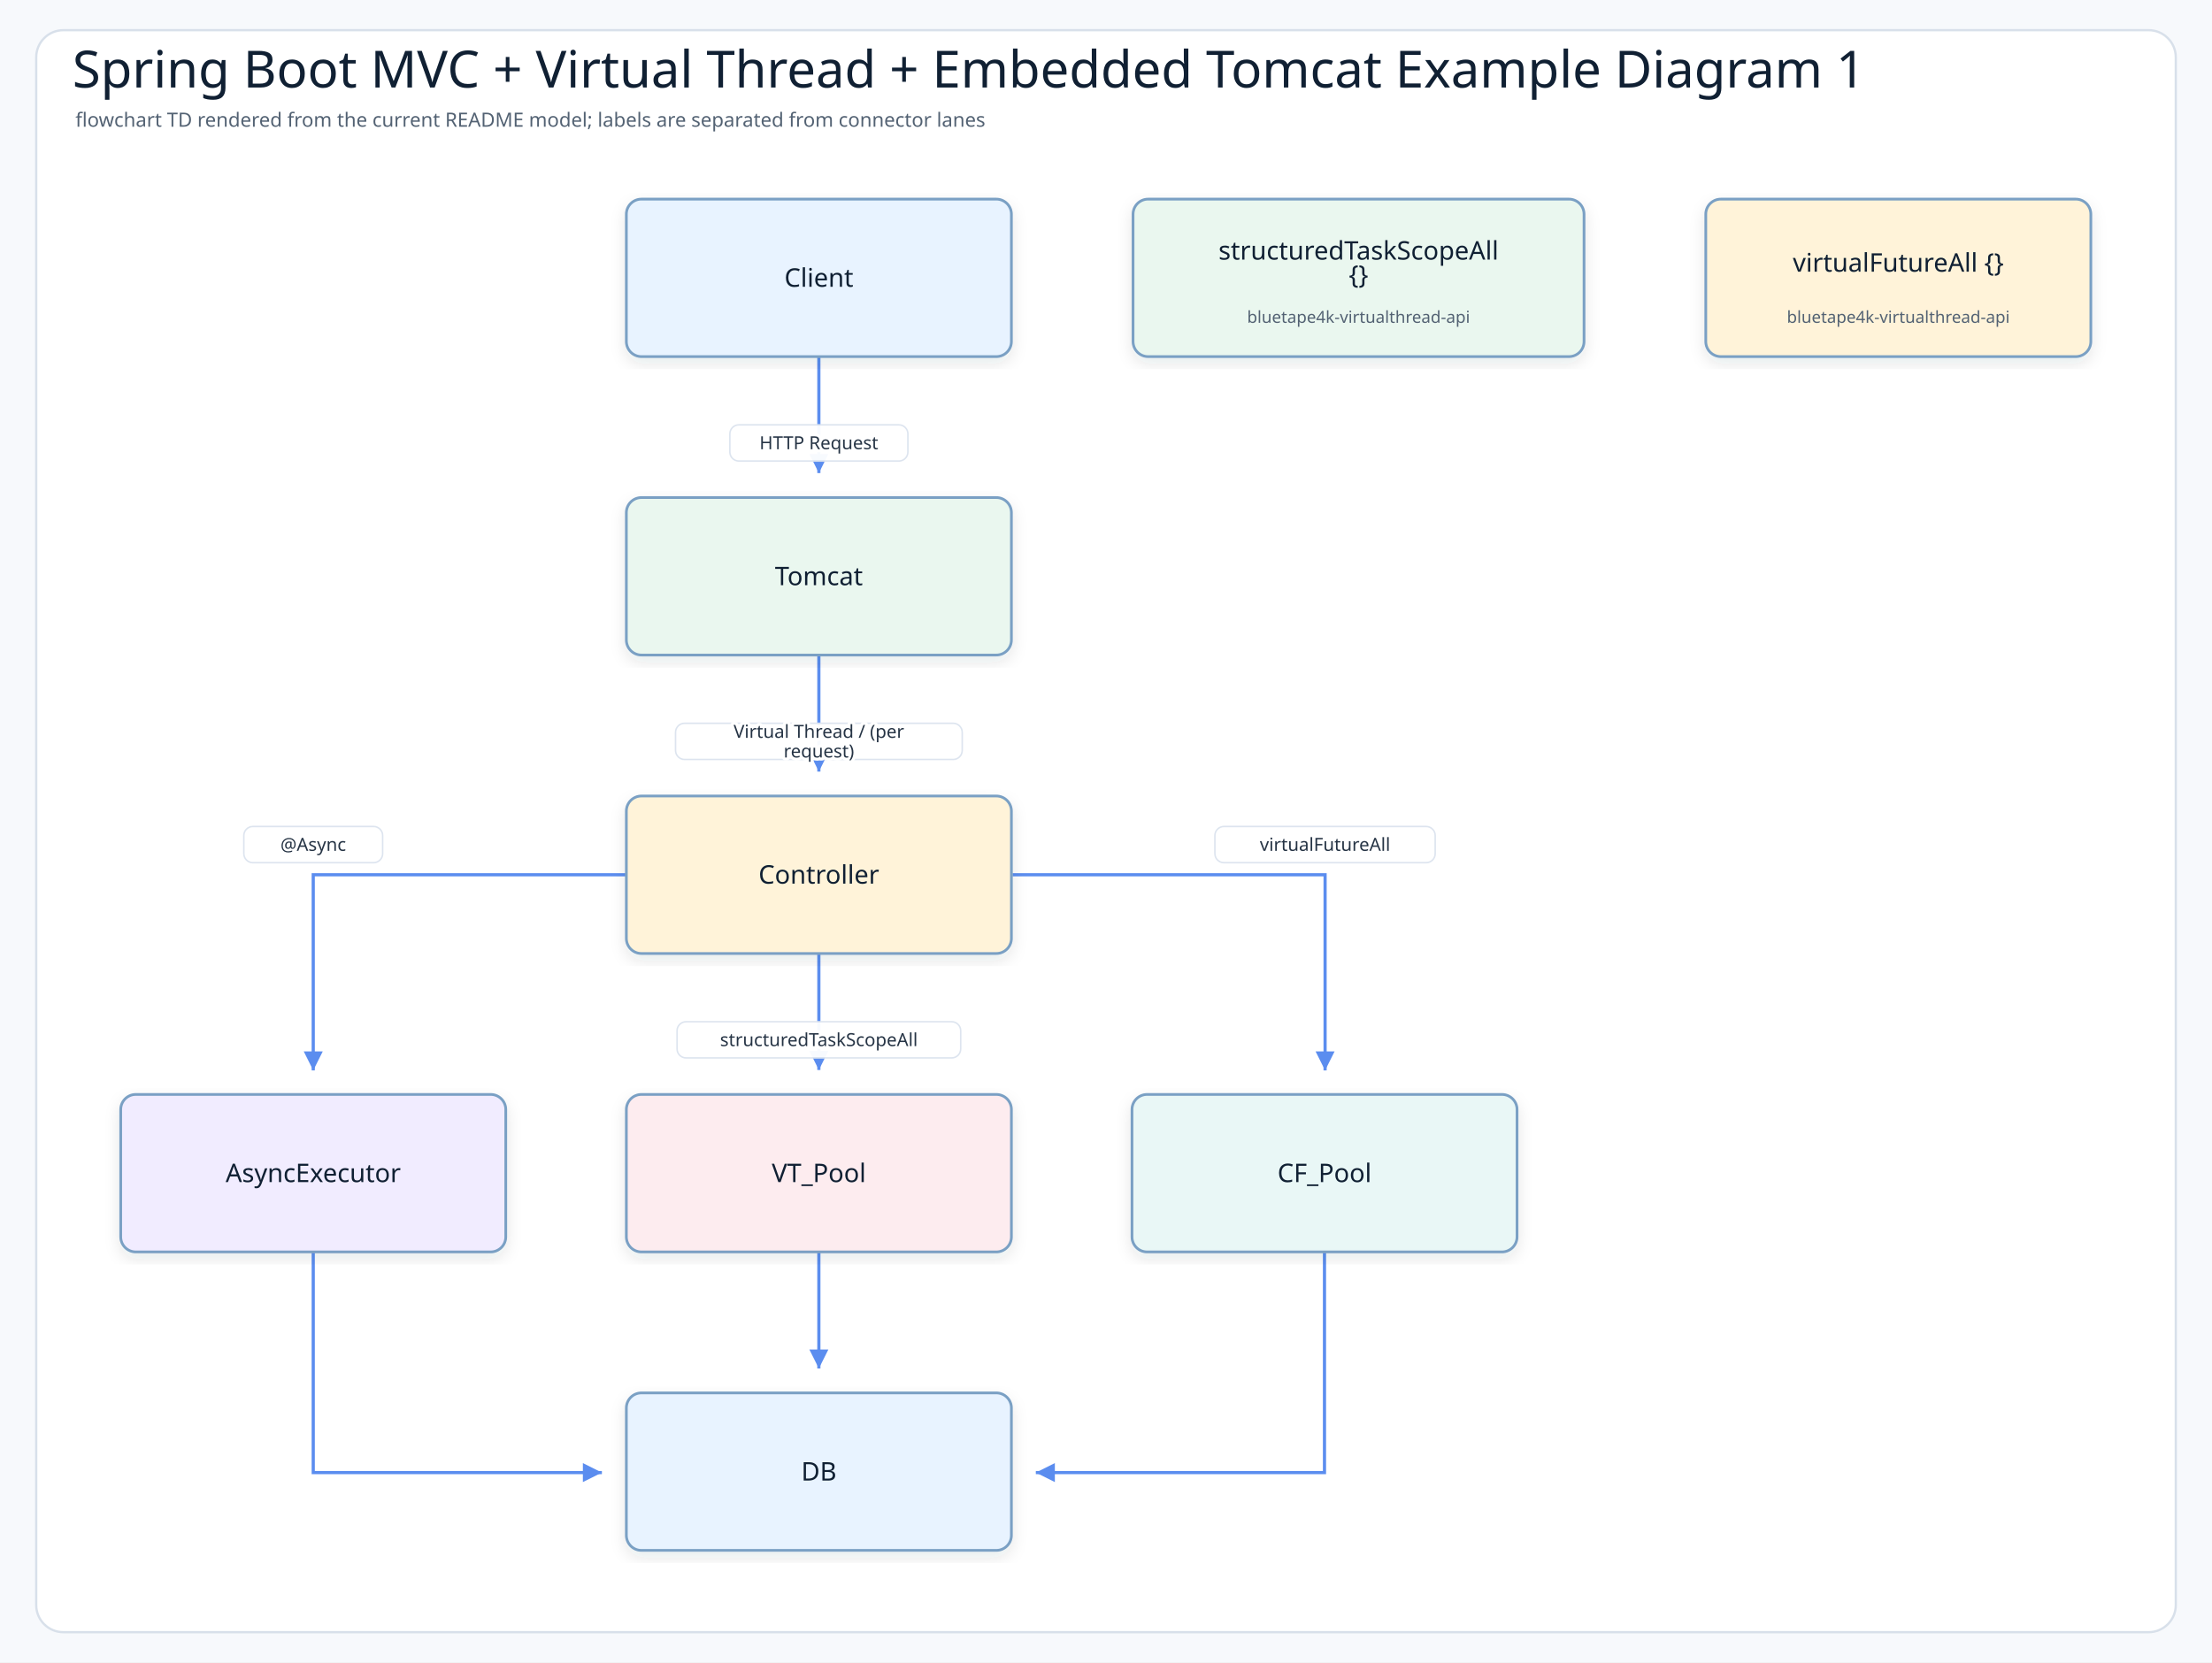
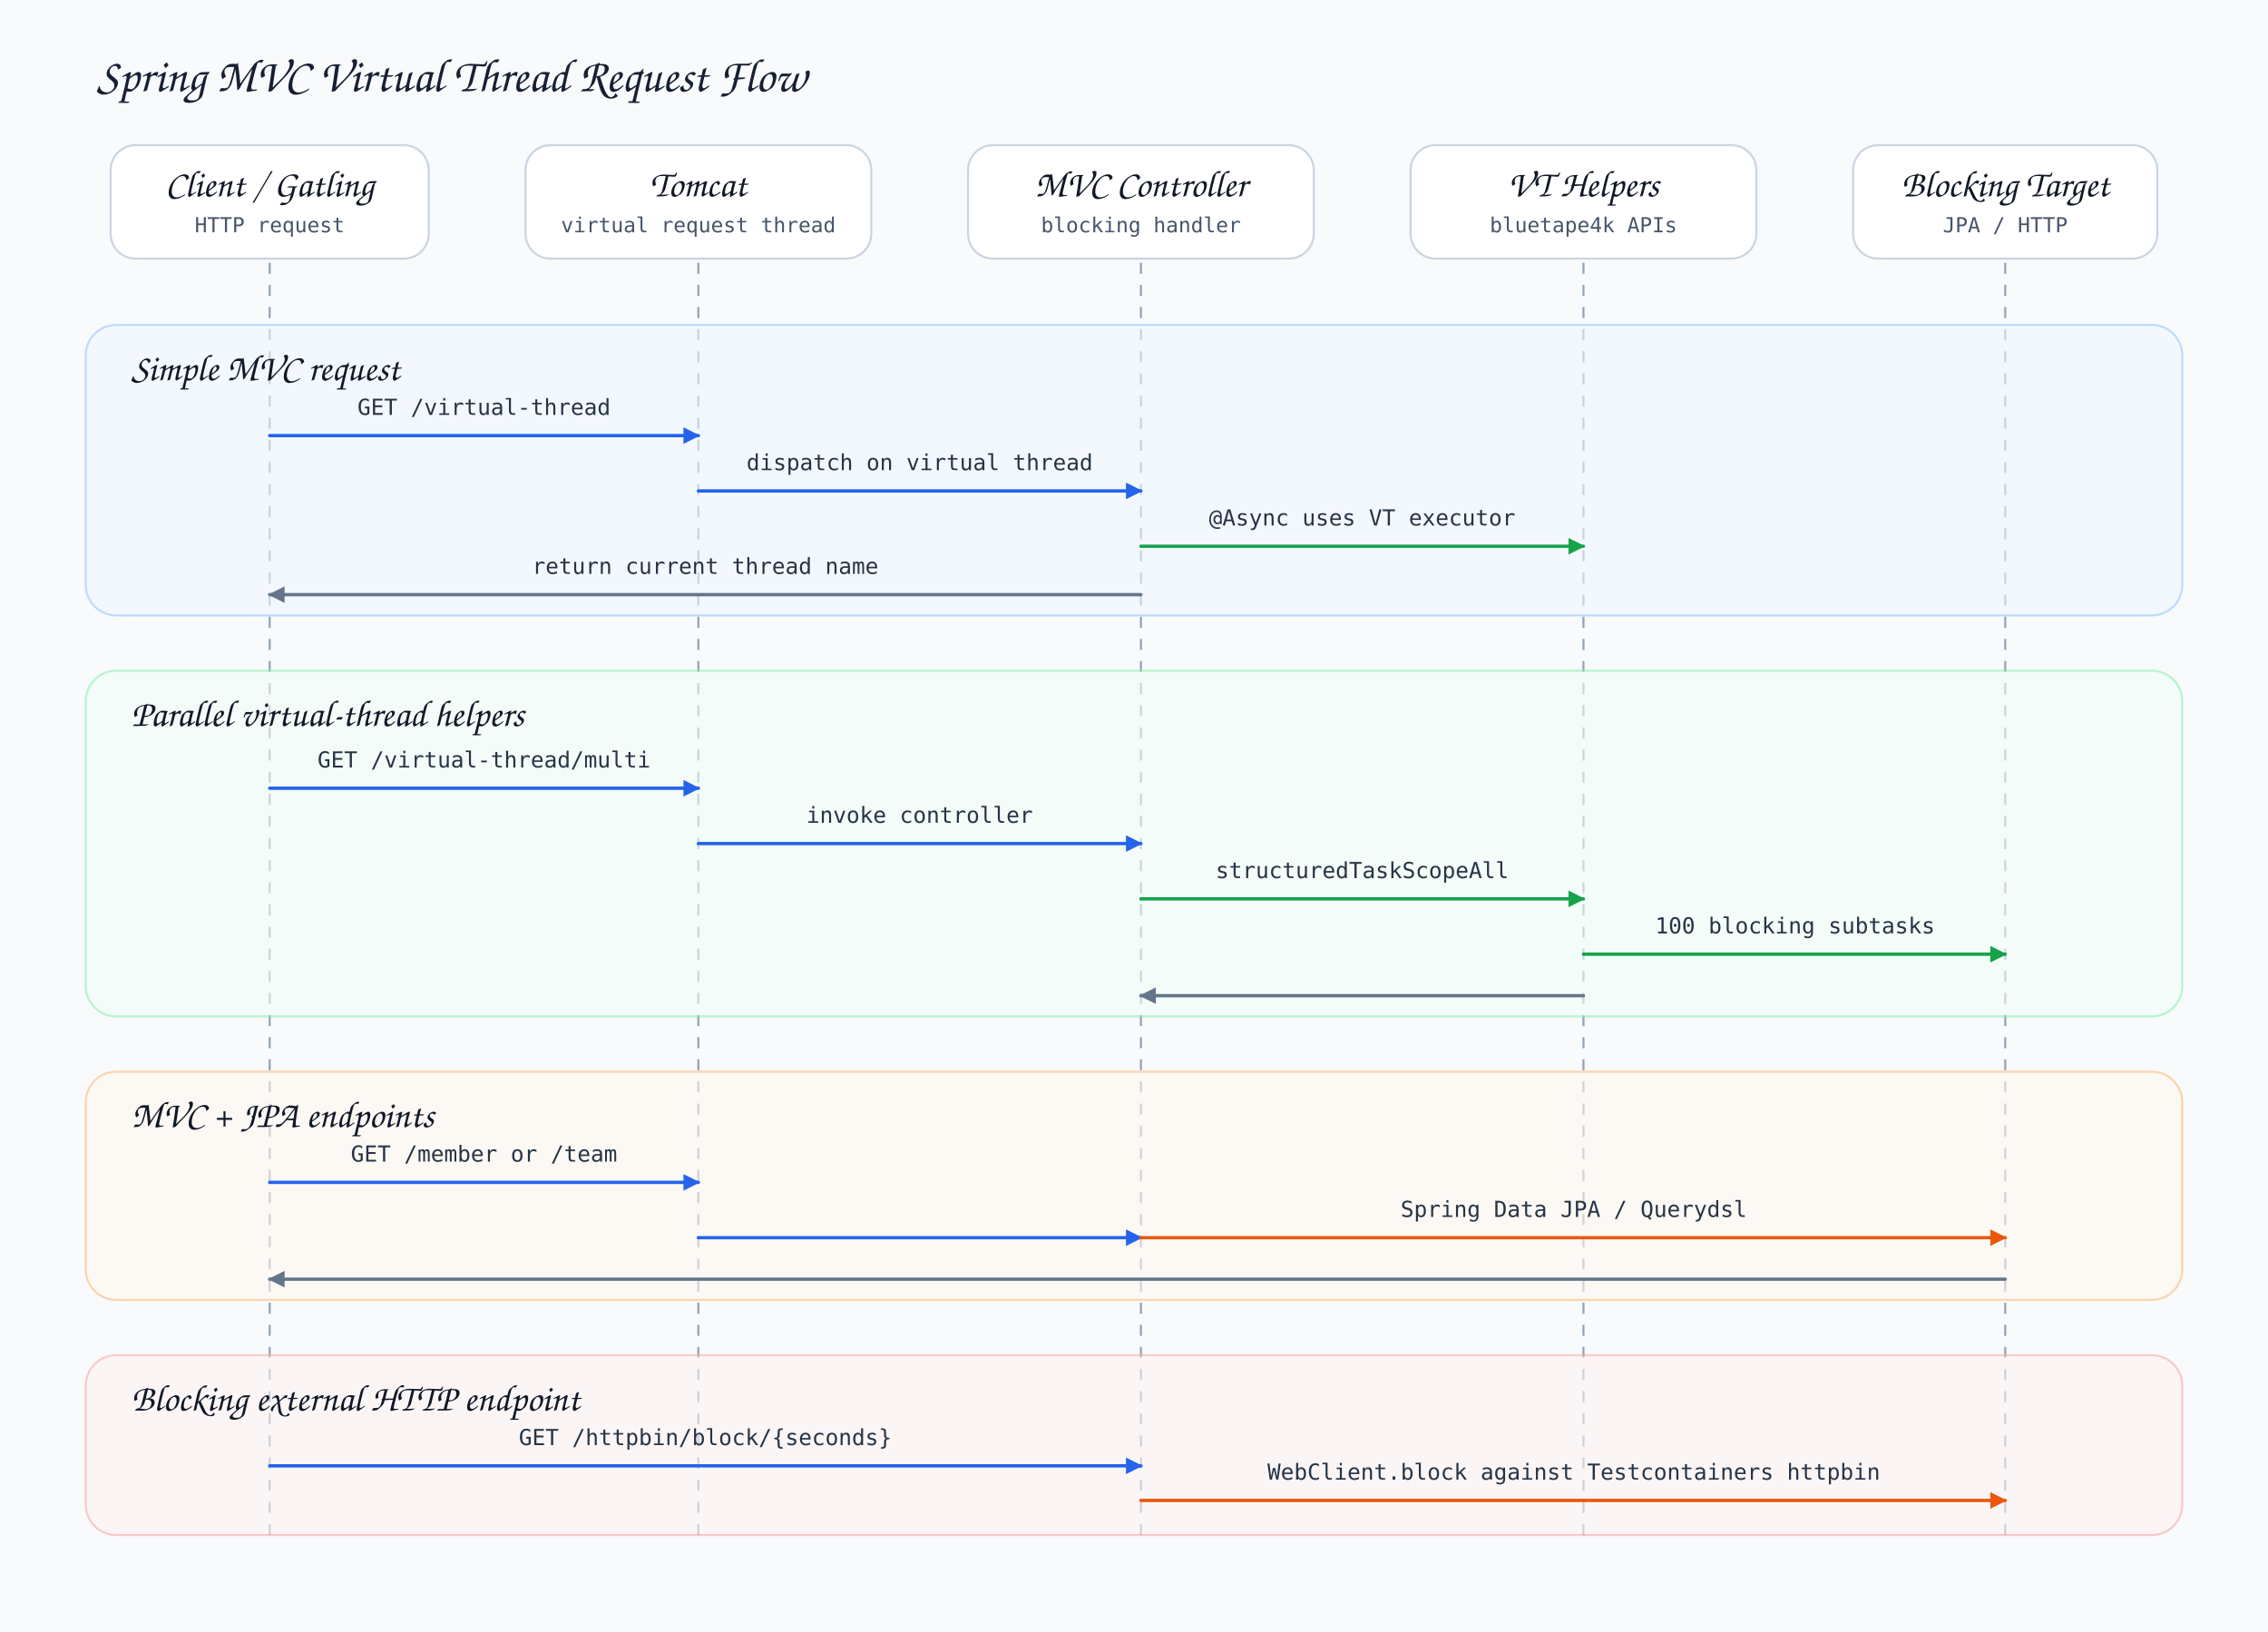
- <svg xmlns="http://www.w3.org/2000/svg" width="1466" height="1102" viewBox="0 0 1466 1102" role="img" aria-label="Spring Boot MVC + Virtual Thread + Embedded Tomcat Example Diagram 1">
+ <svg xmlns="http://www.w3.org/2000/svg" width="1640" height="1180" viewBox="0 0 1640 1180" role="img" aria-label="Spring MVC virtual thread request flow">
  <defs>
-     <filter id="shadow" x="-8%" y="-8%" width="116%" height="116%">
-       <feDropShadow dx="0" dy="4" stdDeviation="5" flood-color="#1f2937" flood-opacity="0.10" />
-     </filter>
-     <marker id="arrowBlue" markerWidth="8" markerHeight="8" refX="7" refY="4" orient="auto" markerUnits="strokeWidth">
-       <path d="M1 1 L7 4 L1 7 Z" fill="#5b8def" />
+     <style>
+       .bg { fill: #f8fafc; }
+       .title { font-family: 'Architects Daughter', 'Comic Sans MS', cursive; font-size: 34px; fill: #172033; }
+       .actor { font-family: 'Architects Daughter', 'Comic Sans MS', cursive; font-size: 27px; fill: #111827; }
+       .body { font-family: 'Comic Mono', 'Comic Sans MS', monospace; font-size: 17px; fill: #334155; }
+       .small { font-family: 'Comic Mono', 'Comic Sans MS', monospace; font-size: 15px; fill: #475569; }
+       .label { font-family: 'Comic Mono', 'Comic Sans MS', monospace; font-size: 16px; fill: #263445; }
+       .card { fill: #ffffff; stroke: #cbd5e1; stroke-width: 1.5; rx: 18; ry: 18; }
+       .lane { stroke: #94a3b8; stroke-width: 1.5; stroke-dasharray: 8 8; }
+       .alt { stroke-width: 1.5; rx: 22; ry: 22; opacity: 0.58; }
+       .line { fill: none; stroke-width: 2.4; stroke-linecap: round; stroke-linejoin: round; }
+     </style>
+     <marker id="blueArrow" viewBox="0 0 10 10" markerWidth="12" markerHeight="12" refX="9" refY="5" orient="auto" markerUnits="userSpaceOnUse">
+       <path d="M 0 0 L 10 5 L 0 10 Z" fill="#2563eb" />
    </marker>
-     <marker id="arrowTeal" markerWidth="8" markerHeight="8" refX="7" refY="4" orient="auto" markerUnits="strokeWidth">
-       <path d="M1 1 L7 4 L1 7 Z" fill="#45a7a1" />
+     <marker id="greenArrow" viewBox="0 0 10 10" markerWidth="12" markerHeight="12" refX="9" refY="5" orient="auto" markerUnits="userSpaceOnUse">
+       <path d="M 0 0 L 10 5 L 0 10 Z" fill="#16a34a" />
    </marker>
-     <style>
-     .canvas{fill:#f7f9fc}
-     .frame{fill:#ffffff;stroke:#d8e0ea;stroke-width:1.5}
-     .title{font-family:"Architects Daughter";font-size:34px;fill:#102033}
-     .subtitle{font-family:"Comic Mono";font-size:13px;fill:#536273}
-     .actor{font-family:"Architects Daughter";font-size:17px;fill:#102033}
-     .detail{font-family:"Comic Mono";font-size:11px;fill:#536273}
-     .message{font-family:"Comic Mono";font-size:12px;fill:#263445;paint-order:stroke;stroke:#ffffff;stroke-width:4px;stroke-linejoin:round}
-     .branch{font-family:"Architects Daughter";font-size:15px;fill:#1f3b57}
-     .lifeline{stroke:#b8c4d3;stroke-width:1.4;stroke-dasharray:7 6}
-     .call{stroke:#5b8def;stroke-width:2.1;fill:none;marker-end:url(#arrowBlue)}
-     .return{stroke:#45a7a1;stroke-width:2;stroke-dasharray:7 5;fill:none;marker-end:url(#arrowTeal)}
-     .box{stroke-width:1.8;filter:url(#shadow)}
-   </style>
+     <marker id="orangeArrow" viewBox="0 0 10 10" markerWidth="12" markerHeight="12" refX="9" refY="5" orient="auto" markerUnits="userSpaceOnUse">
+       <path d="M 0 0 L 10 5 L 0 10 Z" fill="#ea580c" />
+     </marker>
+     <marker id="grayArrow" viewBox="0 0 10 10" markerWidth="12" markerHeight="12" refX="9" refY="5" orient="auto" markerUnits="userSpaceOnUse">
+       <path d="M 0 0 L 10 5 L 0 10 Z" fill="#64748b" />
+     </marker>
  </defs>
-   <rect class="canvas" width="1466" height="1102" />
-   <rect class="frame" x="24" y="20" width="1418" height="1062" rx="18" />
-   <text class="title" x="48" y="58">Spring Boot MVC + Virtual Thread + Embedded Tomcat Example Diagram 1</text>
-   <text class="subtitle" x="50" y="84">flowchart TD rendered from the current README model; labels are separated from connector lanes</text>
-   <path class="call" d="M542.7 236.7 L542.7 236.7 L542.7 313.6 L542.7 313.6" />
-   <rect x="483.712" y="281.633" width="118" height="24" rx="6" fill="#ffffff" opacity="0.95" stroke="#dbe3ee" />
-   <text class="message" x="542.712" y="293.633" text-anchor="middle" dominant-baseline="middle">HTTP Request</text>
-   <path class="call" d="M542.7 434.5 L542.7 434.5 L542.7 511.5 L542.7 511.5" />
-   <rect x="447.712" y="479.471" width="190" height="24" rx="6" fill="#ffffff" opacity="0.95" stroke="#dbe3ee" />
-   <text class="message" x="542.712" y="484.971" text-anchor="middle" dominant-baseline="middle">Virtual Thread / (per</text>
-   <text class="message" x="542.712" y="497.971" text-anchor="middle" dominant-baseline="middle">request)</text>
-   <path class="call" d="M414.6 579.9 L320.0 579.9 L207.6 579.9 L207.6 579.9 L207.6 579.9 L207.6 709.6 L207.6 709.6" />
-   <rect x="161.6" y="547.888" width="92" height="24" rx="6" fill="#ffffff" opacity="0.95" stroke="#dbe3ee" />
-   <text class="message" x="207.6" y="559.888" text-anchor="middle" dominant-baseline="middle">@Async</text>
-   <path class="call" d="M542.7 632.4 L542.7 632.4 L542.7 709.3 L542.7 709.3" />
-   <rect x="448.712" y="677.32" width="188" height="24" rx="6" fill="#ffffff" opacity="0.95" stroke="#dbe3ee" />
-   <text class="message" x="542.712" y="689.32" text-anchor="middle" dominant-baseline="middle">structuredTaskScopeAll</text>
-   <path class="call" d="M671.0 579.9 L765.7 579.9 L878.2 579.9 L878.2 579.9 L878.2 579.9 L878.2 709.6 L878.2 709.6" />
-   <rect x="805.173" y="547.888" width="146" height="24" rx="6" fill="#ffffff" opacity="0.95" stroke="#dbe3ee" />
-   <text class="message" x="878.173" y="559.888" text-anchor="middle" dominant-baseline="middle">virtualFutureAll</text>
-   <path class="call" d="M207.6 830.4 L207.6 889.2 L207.6 976.2 L207.6 976.2 L207.6 976.2 L398.9 976.2 L398.9 976.2" />
-   <path class="call" d="M542.7 830.2 L542.7 830.2 L542.7 907.2 L542.7 907.2" />
-   <path class="call" d="M877.8 830.4 L877.8 889.2 L877.8 976.2 L877.8 976.2 L877.8 976.2 L686.5 976.2 L686.5 976.2" />
-   <rect class="box" x="415.112" y="132" width="255.2" height="104.4" rx="10" fill="#e8f3ff" stroke="#7aa0c4" />
-   <text class="actor" x="542.712" y="184.2" text-anchor="middle" dominant-baseline="middle">Client</text>
-   <rect class="box" x="415.112" y="329.838" width="255.2" height="104.4" rx="10" fill="#eaf7ef" stroke="#7aa0c4" />
-   <text class="actor" x="542.712" y="382.038" text-anchor="middle" dominant-baseline="middle">Tomcat</text>
-   <rect class="box" x="415.112" y="527.688" width="255.2" height="104.4" rx="10" fill="#fff3d9" stroke="#7aa0c4" />
-   <text class="actor" x="542.712" y="579.888" text-anchor="middle" dominant-baseline="middle">Controller</text>
-   <rect class="box" x="80" y="725.526" width="255.2" height="104.4" rx="10" fill="#f1ecff" stroke="#7aa0c4" />
-   <text class="actor" x="207.6" y="777.726" text-anchor="middle" dominant-baseline="middle">AsyncExecutor</text>
-   <rect class="box" x="415.112" y="725.526" width="255.2" height="104.4" rx="10" fill="#fdecef" stroke="#7aa0c4" />
-   <text class="actor" x="542.712" y="777.726" text-anchor="middle" dominant-baseline="middle">VT_Pool</text>
-   <rect class="box" x="750.225" y="725.526" width="255.2" height="104.4" rx="10" fill="#e9f7f6" stroke="#7aa0c4" />
-   <text class="actor" x="877.825" y="777.726" text-anchor="middle" dominant-baseline="middle">CF_Pool</text>
-   <rect class="box" x="415.112" y="923.375" width="255.2" height="104.4" rx="10" fill="#e8f3ff" stroke="#7aa0c4" />
-   <text class="actor" x="542.712" y="975.575" text-anchor="middle" dominant-baseline="middle">DB</text>
-   <rect class="box" x="750.927" y="132" width="298.897" height="104.4" rx="10" fill="#eaf7ef" stroke="#7aa0c4" />
-   <text class="actor" x="900.375" y="166.2" text-anchor="middle" dominant-baseline="middle">structuredTaskScopeAll</text>
-   <text class="actor" x="900.375" y="182.2" text-anchor="middle" dominant-baseline="middle">{}</text>
-   <text class="detail" x="900.375" y="210.2" text-anchor="middle" dominant-baseline="middle">bluetape4k-virtualthread-api</text>
-   <rect class="box" x="1130.496" y="132" width="255.2" height="104.4" rx="10" fill="#fff3d9" stroke="#7aa0c4" />
-   <text class="actor" x="1258.096" y="174.2" text-anchor="middle" dominant-baseline="middle">virtualFutureAll {}</text>
-   <text class="detail" x="1258.096" y="210.2" text-anchor="middle" dominant-baseline="middle">bluetape4k-virtualthread-api</text>
+   <rect class="bg" width="1640" height="1180" />
+   <text class="title" x="70" y="66">Spring MVC Virtual Thread Request Flow</text>
+   <rect class="card" x="80" y="105" width="230" height="82" />
+   <text class="actor" x="195" y="142" text-anchor="middle">Client / Gatling</text>
+   <text class="small" x="195" y="168" text-anchor="middle">HTTP request</text>
+   <rect class="card" x="380" y="105" width="250" height="82" />
+   <text class="actor" x="505" y="142" text-anchor="middle">Tomcat</text>
+   <text class="small" x="505" y="168" text-anchor="middle">virtual request thread</text>
+   <rect class="card" x="700" y="105" width="250" height="82" />
+   <text class="actor" x="825" y="142" text-anchor="middle">MVC Controller</text>
+   <text class="small" x="825" y="168" text-anchor="middle">blocking handler</text>
+   <rect class="card" x="1020" y="105" width="250" height="82" />
+   <text class="actor" x="1145" y="142" text-anchor="middle">VT Helpers</text>
+   <text class="small" x="1145" y="168" text-anchor="middle">bluetape4k APIs</text>
+   <rect class="card" x="1340" y="105" width="220" height="82" />
+   <text class="actor" x="1450" y="142" text-anchor="middle">Blocking Target</text>
+   <text class="small" x="1450" y="168" text-anchor="middle">JPA / HTTP</text>
+   <line class="lane" x1="195" y1="190" x2="195" y2="1110" />
+   <line class="lane" x1="505" y1="190" x2="505" y2="1110" />
+   <line class="lane" x1="825" y1="190" x2="825" y2="1110" />
+   <line class="lane" x1="1145" y1="190" x2="1145" y2="1110" />
+   <line class="lane" x1="1450" y1="190" x2="1450" y2="1110" />
+   <rect class="alt" x="62" y="235" width="1516" height="210" fill="#eff6ff" stroke="#93c5fd" />
+   <text class="actor" x="95" y="275">Simple MVC request</text>
+   <path class="line" d="M195 315 L505 315" stroke="#2563eb" marker-end="url(#blueArrow)" />
+   <text class="label" x="350" y="300" text-anchor="middle">GET /virtual-thread</text>
+   <path class="line" d="M505 355 L825 355" stroke="#2563eb" marker-end="url(#blueArrow)" />
+   <text class="label" x="665" y="340" text-anchor="middle">dispatch on virtual thread</text>
+   <path class="line" d="M825 395 L1145 395" stroke="#16a34a" marker-end="url(#greenArrow)" />
+   <text class="label" x="985" y="380" text-anchor="middle">@Async uses VT executor</text>
+   <path class="line" d="M825 430 L195 430" stroke="#64748b" marker-end="url(#grayArrow)" />
+   <text class="label" x="510" y="415" text-anchor="middle">return current thread name</text>
+   <rect class="alt" x="62" y="485" width="1516" height="250" fill="#f0fdf4" stroke="#86efac" />
+   <text class="actor" x="95" y="525">Parallel virtual-thread helpers</text>
+   <path class="line" d="M195 570 L505 570" stroke="#2563eb" marker-end="url(#blueArrow)" />
+   <text class="label" x="350" y="555" text-anchor="middle">GET /virtual-thread/multi</text>
+   <path class="line" d="M505 610 L825 610" stroke="#2563eb" marker-end="url(#blueArrow)" />
+   <text class="label" x="665" y="595" text-anchor="middle">invoke controller</text>
+   <path class="line" d="M825 650 L1145 650" stroke="#16a34a" marker-end="url(#greenArrow)" />
+   <text class="label" x="985" y="635" text-anchor="middle">structuredTaskScopeAll</text>
+   <path class="line" d="M1145 690 L1450 690" stroke="#16a34a" marker-end="url(#greenArrow)" />
+   <text class="label" x="1298" y="675" text-anchor="middle">100 blocking subtasks</text>
+   <path class="line" d="M1145 720 L825 720" stroke="#64748b" marker-end="url(#grayArrow)" />
+   <rect class="alt" x="62" y="775" width="1516" height="165" fill="#fff7ed" stroke="#fdba74" />
+   <text class="actor" x="95" y="815">MVC + JPA endpoints</text>
+   <path class="line" d="M195 855 L505 855" stroke="#2563eb" marker-end="url(#blueArrow)" />
+   <text class="label" x="350" y="840" text-anchor="middle">GET /member or /team</text>
+   <path class="line" d="M505 895 L825 895" stroke="#2563eb" marker-end="url(#blueArrow)" />
+   <path class="line" d="M825 895 L1450 895" stroke="#ea580c" marker-end="url(#orangeArrow)" />
+   <text class="label" x="1138" y="880" text-anchor="middle">Spring Data JPA / Querydsl</text>
+   <path class="line" d="M1450 925 L195 925" stroke="#64748b" marker-end="url(#grayArrow)" />
+   <rect class="alt" x="62" y="980" width="1516" height="130" fill="#fef2f2" stroke="#fca5a5" />
+   <text class="actor" x="95" y="1020">Blocking external HTTP endpoint</text>
+   <path class="line" d="M195 1060 L825 1060" stroke="#2563eb" marker-end="url(#blueArrow)" />
+   <text class="label" x="510" y="1045" text-anchor="middle">GET /httpbin/block/{seconds}</text>
+   <path class="line" d="M825 1085 L1450 1085" stroke="#ea580c" marker-end="url(#orangeArrow)" />
+   <text class="label" x="1138" y="1070" text-anchor="middle">WebClient.block against Testcontainers httpbin</text>
</svg>
